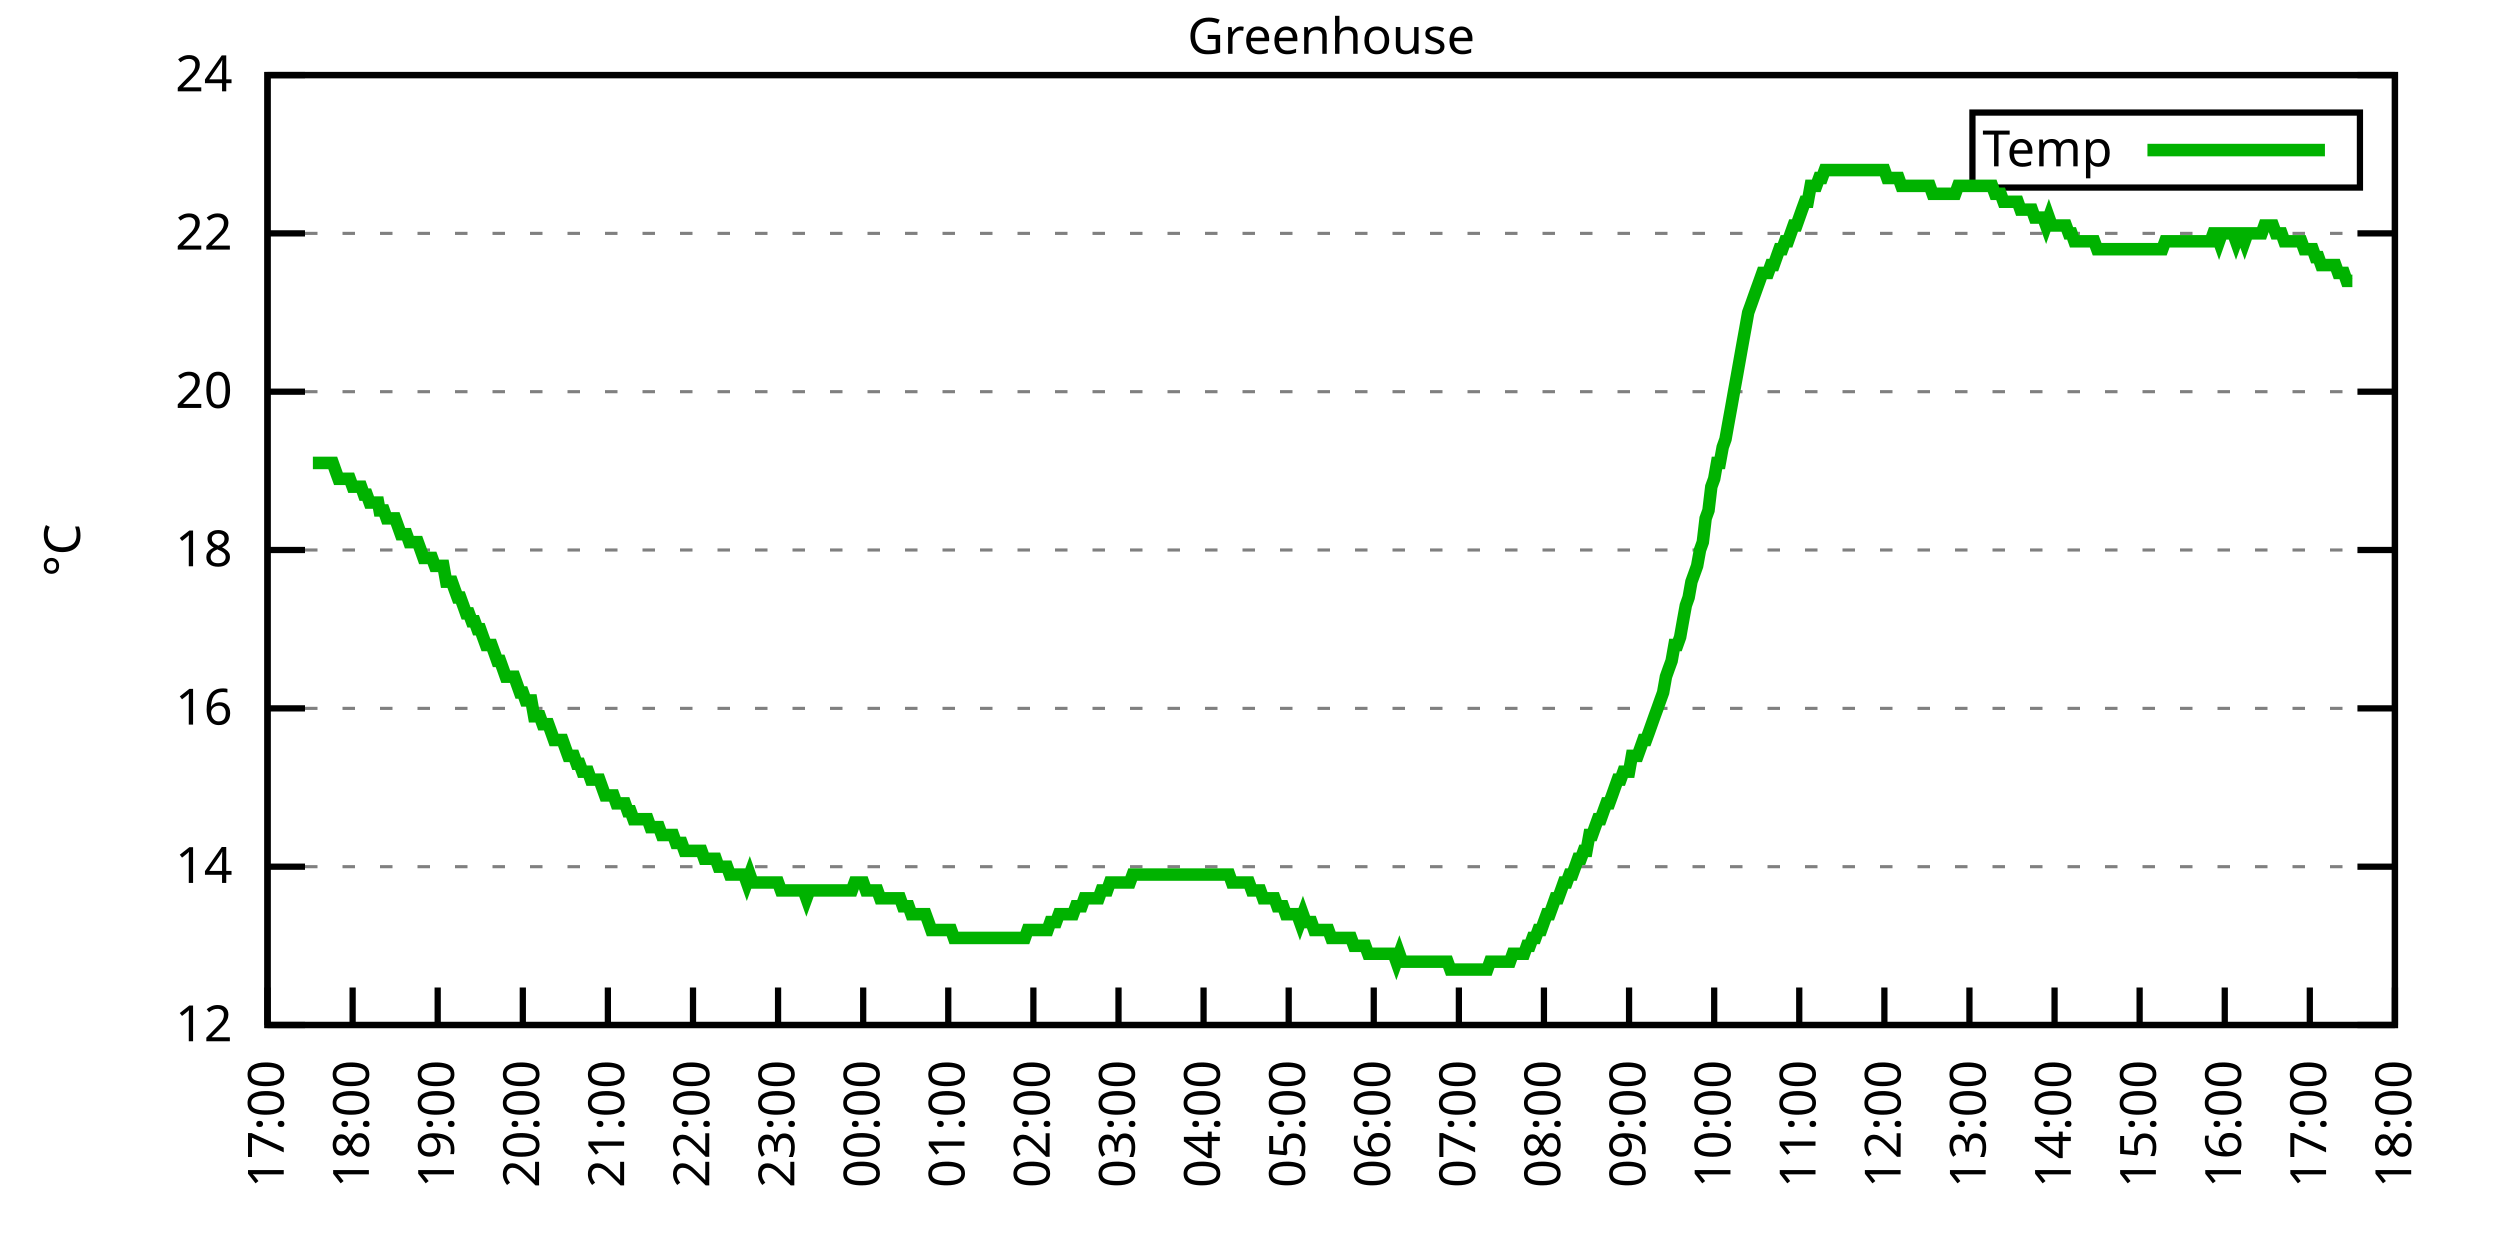
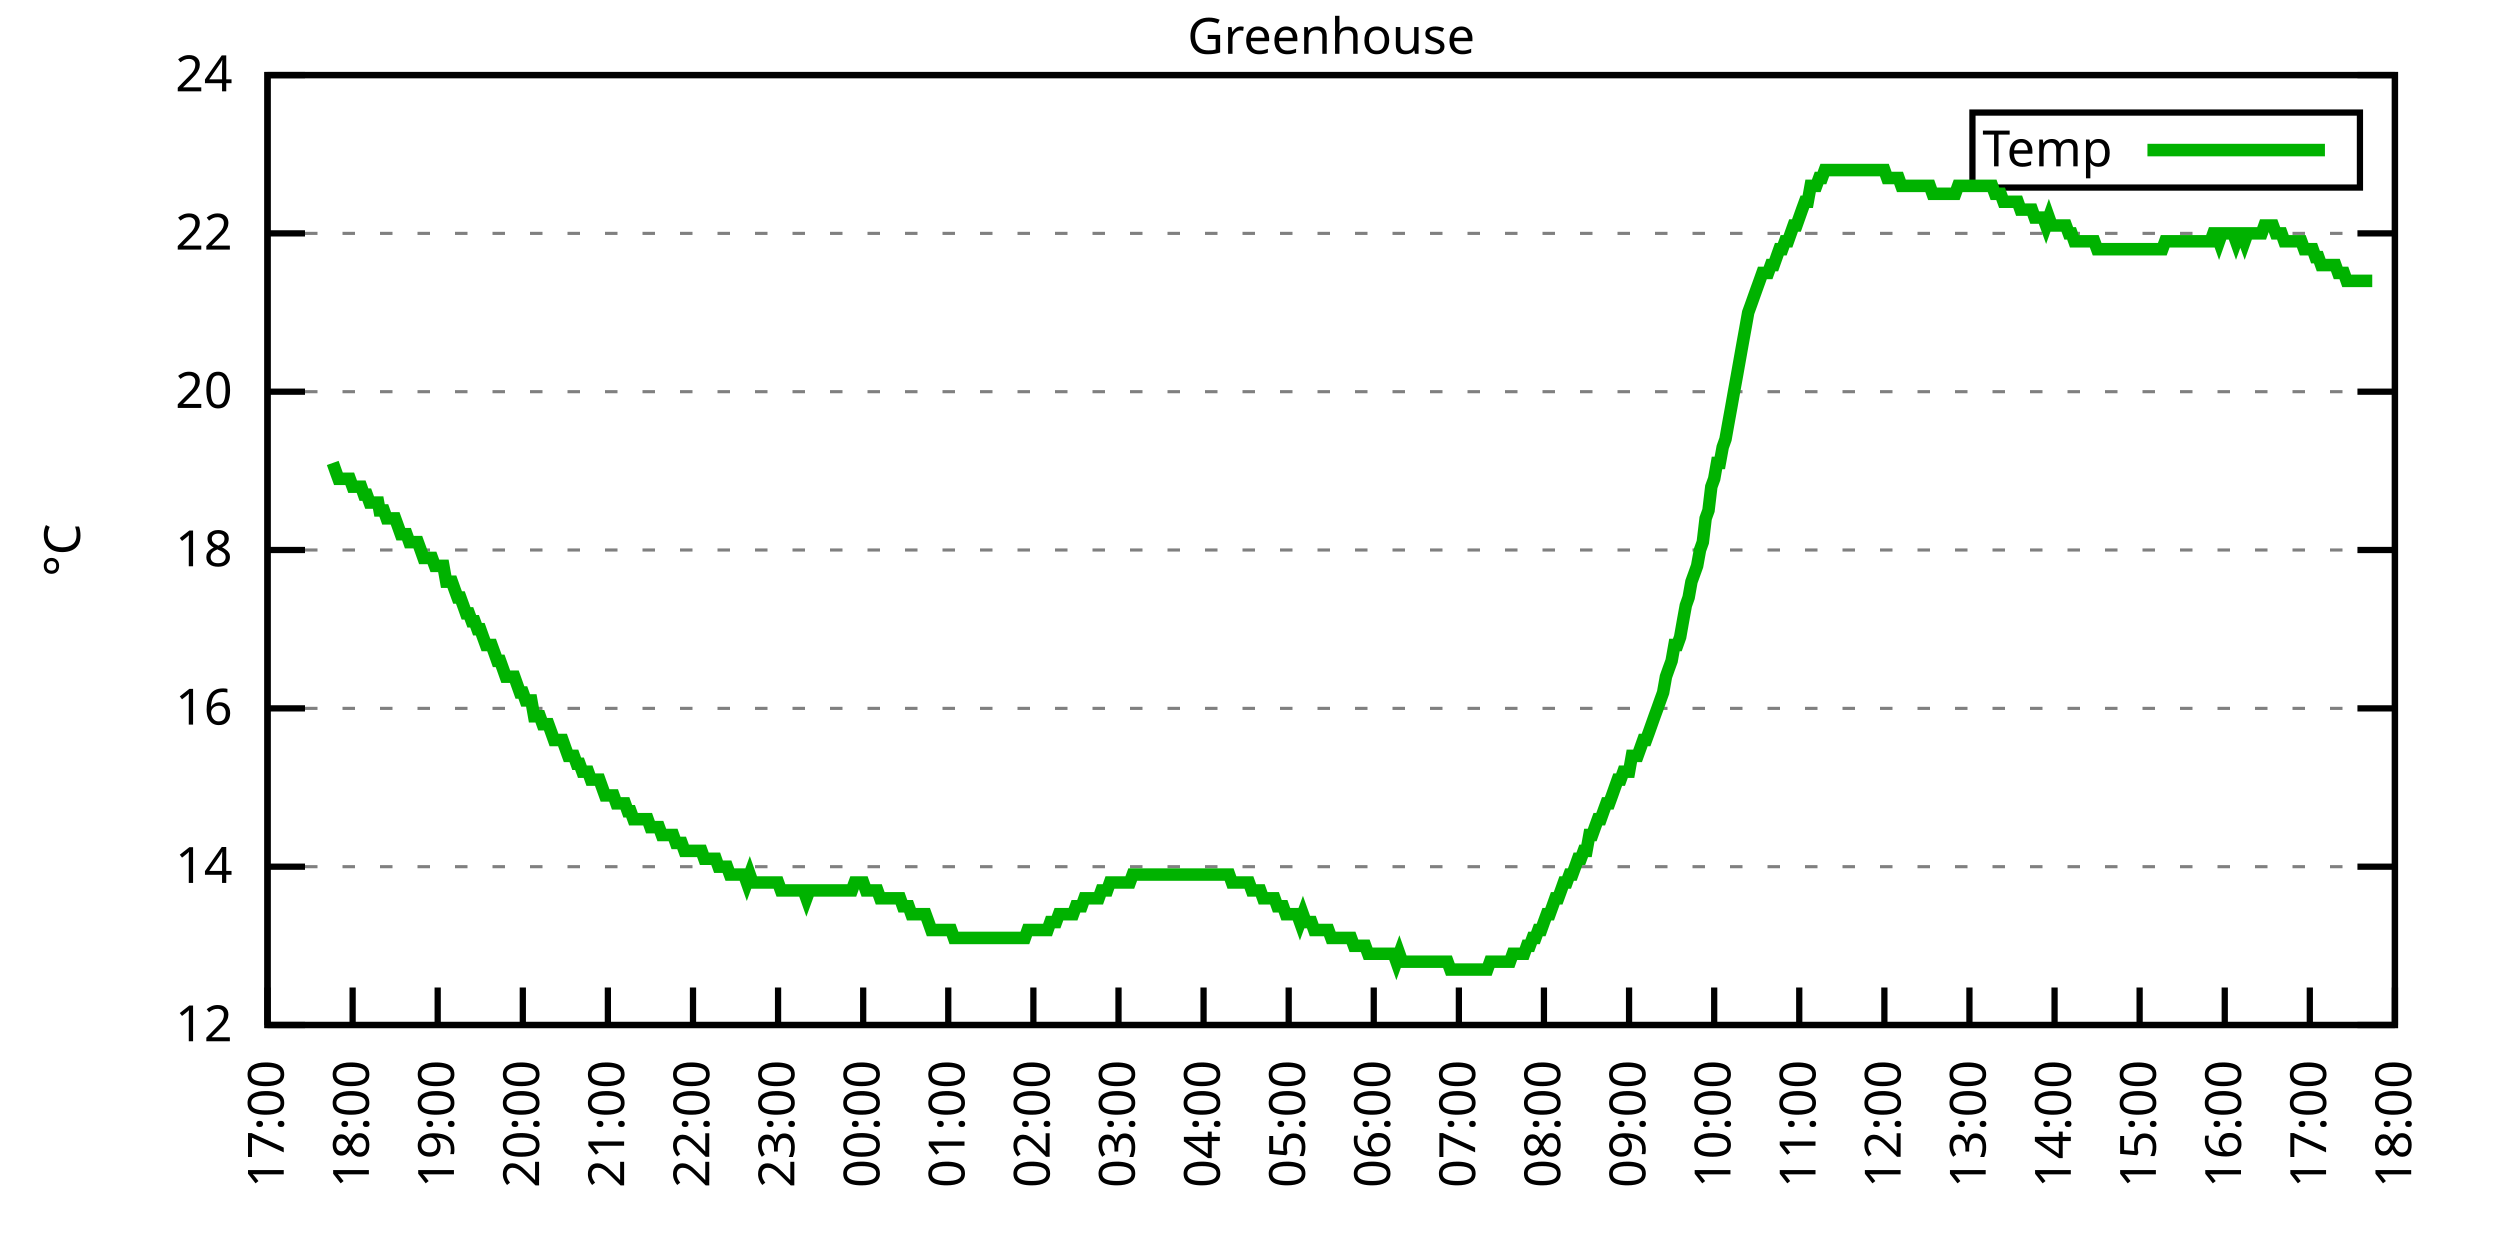
<svg xmlns="http://www.w3.org/2000/svg" xmlns:xlink="http://www.w3.org/1999/xlink" width="400" height="200" viewBox="0 0 400 200">
  <g id="gnuplot_canvas">
    <rect x="0" y="0" width="400" height="200" fill="none" />
    <defs>
      <circle id="gpDot" r="0.5" stroke-width="0.5" stroke="currentColor" />
      <path id="gpPt0" stroke-width="0.333" stroke="currentColor" d="M-1,0 h2 M0,-1 v2" />
      <path id="gpPt1" stroke-width="0.333" stroke="currentColor" d="M-1,-1 L1,1 M1,-1 L-1,1" />
      <path id="gpPt2" stroke-width="0.333" stroke="currentColor" d="M-1,0 L1,0 M0,-1 L0,1 M-1,-1 L1,1 M-1,1 L1,-1" />
      <rect id="gpPt3" stroke-width="0.333" stroke="currentColor" x="-1" y="-1" width="2" height="2" />
      <rect id="gpPt4" stroke-width="0.333" stroke="currentColor" fill="currentColor" x="-1" y="-1" width="2" height="2" />
      <circle id="gpPt5" stroke-width="0.333" stroke="currentColor" cx="0" cy="0" r="1" />
      <use xlink:href="#gpPt5" id="gpPt6" fill="currentColor" stroke="none" />
      <path id="gpPt7" stroke-width="0.333" stroke="currentColor" d="M0,-1.33 L-1.33,0.67 L1.33,0.67 z" />
      <use xlink:href="#gpPt7" id="gpPt8" fill="currentColor" stroke="none" />
      <use xlink:href="#gpPt7" id="gpPt9" stroke="currentColor" transform="rotate(180)" />
      <use xlink:href="#gpPt9" id="gpPt10" fill="currentColor" stroke="none" />
      <use xlink:href="#gpPt3" id="gpPt11" stroke="currentColor" transform="rotate(45)" />
      <use xlink:href="#gpPt11" id="gpPt12" fill="currentColor" stroke="none" />
      <path id="gpPt13" stroke-width="0.333" stroke="currentColor" d="M0,1.330 L1.265,0.411 L0.782,-1.067 L-0.782,-1.076 L-1.265,0.411 z" />
      <use xlink:href="#gpPt13" id="gpPt14" fill="currentColor" stroke="none" />
      <filter id="textbox" filterUnits="objectBoundingBox" x="0" y="0" height="1" width="1">
        <feFlood flood-color="white" flood-opacity="1" result="bgnd" />
        <feComposite in="SourceGraphic" in2="bgnd" operator="atop" />
      </filter>
      <filter id="greybox" filterUnits="objectBoundingBox" x="0" y="0" height="1" width="1">
        <feFlood flood-color="lightgrey" flood-opacity="1" result="grey" />
        <feComposite in="SourceGraphic" in2="grey" operator="atop" />
      </filter>
    </defs>
    <g fill="none" color="white" stroke="currentColor" stroke-width="1.00" stroke-linecap="butt" stroke-linejoin="miter">
</g>
    <g fill="none" color="black" stroke="currentColor" stroke-width="1.00" stroke-linecap="butt" stroke-linejoin="miter">
      <g stroke="none" shape-rendering="crispEdges">
        <polygon fill="rgb(255, 255, 255)" points="42.80,164.00 383.18,164.00 383.18,12.02 42.80,12.02 " />
      </g>
    </g>
    <g fill="none" color="black" stroke="currentColor" stroke-width="1.00" stroke-linecap="butt" stroke-linejoin="miter">
</g>
    <g fill="none" color="black" stroke="black" stroke-width="0.50" stroke-linecap="butt" stroke-linejoin="miter">
</g>
    <g fill="none" color="gray" stroke="currentColor" stroke-width="0.50" stroke-linecap="butt" stroke-linejoin="miter">
      <path stroke="gray" stroke-dasharray="2,4" class="gridline" d="M42.80,164.00 L383.19,164.00  " />
    </g>
    <g fill="none" color="gray" stroke="gray" stroke-width="1.00" stroke-linecap="butt" stroke-linejoin="miter">
</g>
    <g fill="none" color="black" stroke="currentColor" stroke-width="1.00" stroke-linecap="butt" stroke-linejoin="miter">
      <path stroke="black" d="M42.80,164.00 L48.80,164.00 M383.19,164.00 L377.19,164.00  " />
      <g transform="translate(37.20,166.60)" stroke="none" fill="black" font-family="Sans" font-size="8.00" text-anchor="end">
        <text>
          <tspan font-family="Sans"> 12</tspan>
        </text>
      </g>
    </g>
    <g fill="none" color="black" stroke="currentColor" stroke-width="1.00" stroke-linecap="butt" stroke-linejoin="miter">
</g>
    <g fill="none" color="black" stroke="black" stroke-width="0.50" stroke-linecap="butt" stroke-linejoin="miter">
</g>
    <g fill="none" color="gray" stroke="currentColor" stroke-width="0.50" stroke-linecap="butt" stroke-linejoin="miter">
      <path stroke="gray" stroke-dasharray="2,4" class="gridline" d="M42.80,138.67 L383.19,138.67  " />
    </g>
    <g fill="none" color="gray" stroke="gray" stroke-width="1.00" stroke-linecap="butt" stroke-linejoin="miter">
</g>
    <g fill="none" color="black" stroke="currentColor" stroke-width="1.00" stroke-linecap="butt" stroke-linejoin="miter">
      <path stroke="black" d="M42.80,138.67 L48.80,138.67 M383.19,138.67 L377.19,138.67  " />
      <g transform="translate(37.20,141.27)" stroke="none" fill="black" font-family="Sans" font-size="8.00" text-anchor="end">
        <text>
          <tspan font-family="Sans"> 14</tspan>
        </text>
      </g>
    </g>
    <g fill="none" color="black" stroke="currentColor" stroke-width="1.00" stroke-linecap="butt" stroke-linejoin="miter">
</g>
    <g fill="none" color="black" stroke="black" stroke-width="0.50" stroke-linecap="butt" stroke-linejoin="miter">
</g>
    <g fill="none" color="gray" stroke="currentColor" stroke-width="0.50" stroke-linecap="butt" stroke-linejoin="miter">
      <path stroke="gray" stroke-dasharray="2,4" class="gridline" d="M42.80,113.34 L383.19,113.34  " />
    </g>
    <g fill="none" color="gray" stroke="gray" stroke-width="1.00" stroke-linecap="butt" stroke-linejoin="miter">
</g>
    <g fill="none" color="black" stroke="currentColor" stroke-width="1.00" stroke-linecap="butt" stroke-linejoin="miter">
      <path stroke="black" d="M42.80,113.34 L48.80,113.34 M383.19,113.34 L377.19,113.34  " />
      <g transform="translate(37.20,115.94)" stroke="none" fill="black" font-family="Sans" font-size="8.00" text-anchor="end">
        <text>
          <tspan font-family="Sans"> 16</tspan>
        </text>
      </g>
    </g>
    <g fill="none" color="black" stroke="currentColor" stroke-width="1.00" stroke-linecap="butt" stroke-linejoin="miter">
</g>
    <g fill="none" color="black" stroke="black" stroke-width="0.50" stroke-linecap="butt" stroke-linejoin="miter">
</g>
    <g fill="none" color="gray" stroke="currentColor" stroke-width="0.50" stroke-linecap="butt" stroke-linejoin="miter">
      <path stroke="gray" stroke-dasharray="2,4" class="gridline" d="M42.80,88.00 L383.19,88.00  " />
    </g>
    <g fill="none" color="gray" stroke="gray" stroke-width="1.00" stroke-linecap="butt" stroke-linejoin="miter">
</g>
    <g fill="none" color="black" stroke="currentColor" stroke-width="1.00" stroke-linecap="butt" stroke-linejoin="miter">
      <path stroke="black" d="M42.80,88.00 L48.80,88.00 M383.19,88.00 L377.19,88.00  " />
      <g transform="translate(37.20,90.60)" stroke="none" fill="black" font-family="Sans" font-size="8.00" text-anchor="end">
        <text>
          <tspan font-family="Sans"> 18</tspan>
        </text>
      </g>
    </g>
    <g fill="none" color="black" stroke="currentColor" stroke-width="1.00" stroke-linecap="butt" stroke-linejoin="miter">
</g>
    <g fill="none" color="black" stroke="black" stroke-width="0.50" stroke-linecap="butt" stroke-linejoin="miter">
</g>
    <g fill="none" color="gray" stroke="currentColor" stroke-width="0.50" stroke-linecap="butt" stroke-linejoin="miter">
      <path stroke="gray" stroke-dasharray="2,4" class="gridline" d="M42.80,62.67 L383.19,62.67  " />
    </g>
    <g fill="none" color="gray" stroke="gray" stroke-width="1.00" stroke-linecap="butt" stroke-linejoin="miter">
</g>
    <g fill="none" color="black" stroke="currentColor" stroke-width="1.00" stroke-linecap="butt" stroke-linejoin="miter">
      <path stroke="black" d="M42.80,62.67 L48.80,62.67 M383.19,62.67 L377.19,62.67  " />
      <g transform="translate(37.20,65.27)" stroke="none" fill="black" font-family="Sans" font-size="8.00" text-anchor="end">
        <text>
          <tspan font-family="Sans"> 20</tspan>
        </text>
      </g>
    </g>
    <g fill="none" color="black" stroke="currentColor" stroke-width="1.00" stroke-linecap="butt" stroke-linejoin="miter">
</g>
    <g fill="none" color="black" stroke="black" stroke-width="0.50" stroke-linecap="butt" stroke-linejoin="miter">
</g>
    <g fill="none" color="gray" stroke="currentColor" stroke-width="0.50" stroke-linecap="butt" stroke-linejoin="miter">
      <path stroke="gray" stroke-dasharray="2,4" class="gridline" d="M42.80,37.34 L383.19,37.34  " />
    </g>
    <g fill="none" color="gray" stroke="gray" stroke-width="1.00" stroke-linecap="butt" stroke-linejoin="miter">
</g>
    <g fill="none" color="black" stroke="currentColor" stroke-width="1.00" stroke-linecap="butt" stroke-linejoin="miter">
      <path stroke="black" d="M42.80,37.34 L48.80,37.34 M383.19,37.34 L377.19,37.34  " />
      <g transform="translate(37.20,39.94)" stroke="none" fill="black" font-family="Sans" font-size="8.00" text-anchor="end">
        <text>
          <tspan font-family="Sans"> 22</tspan>
        </text>
      </g>
    </g>
    <g fill="none" color="black" stroke="currentColor" stroke-width="1.00" stroke-linecap="butt" stroke-linejoin="miter">
</g>
    <g fill="none" color="black" stroke="black" stroke-width="0.50" stroke-linecap="butt" stroke-linejoin="miter">
</g>
    <g fill="none" color="gray" stroke="currentColor" stroke-width="0.50" stroke-linecap="butt" stroke-linejoin="miter">
      <path stroke="gray" stroke-dasharray="2,4" class="gridline" d="M42.80,12.01 L383.19,12.01  " />
    </g>
    <g fill="none" color="gray" stroke="gray" stroke-width="1.00" stroke-linecap="butt" stroke-linejoin="miter">
</g>
    <g fill="none" color="black" stroke="currentColor" stroke-width="1.00" stroke-linecap="butt" stroke-linejoin="miter">
      <path stroke="black" d="M42.80,12.01 L48.80,12.01 M383.19,12.01 L377.19,12.01  " />
      <g transform="translate(37.20,14.61)" stroke="none" fill="black" font-family="Sans" font-size="8.00" text-anchor="end">
        <text>
          <tspan font-family="Sans"> 24</tspan>
        </text>
      </g>
    </g>
    <g fill="none" color="black" stroke="currentColor" stroke-width="1.00" stroke-linecap="butt" stroke-linejoin="miter">
      <path stroke="black" d="M42.80,164.00 L42.80,158.00  " />
      <g transform="translate(45.40,169.60) rotate(270.00)" stroke="none" fill="black" font-family="Sans" font-size="8.00" text-anchor="end">
        <text>
          <tspan font-family="Sans">17:00</tspan>
        </text>
      </g>
    </g>
    <g fill="none" color="black" stroke="currentColor" stroke-width="1.00" stroke-linecap="butt" stroke-linejoin="miter">
      <path stroke="black" d="M56.42,164.00 L56.42,158.00  " />
      <g transform="translate(59.02,169.60) rotate(270.00)" stroke="none" fill="black" font-family="Sans" font-size="8.00" text-anchor="end">
        <text>
          <tspan font-family="Sans">18:00</tspan>
        </text>
      </g>
    </g>
    <g fill="none" color="black" stroke="currentColor" stroke-width="1.00" stroke-linecap="butt" stroke-linejoin="miter">
      <path stroke="black" d="M70.03,164.00 L70.03,158.00  " />
      <g transform="translate(72.63,169.60) rotate(270.00)" stroke="none" fill="black" font-family="Sans" font-size="8.00" text-anchor="end">
        <text>
          <tspan font-family="Sans">19:00</tspan>
        </text>
      </g>
    </g>
    <g fill="none" color="black" stroke="currentColor" stroke-width="1.00" stroke-linecap="butt" stroke-linejoin="miter">
      <path stroke="black" d="M83.65,164.00 L83.65,158.00  " />
      <g transform="translate(86.25,169.60) rotate(270.00)" stroke="none" fill="black" font-family="Sans" font-size="8.00" text-anchor="end">
        <text>
          <tspan font-family="Sans">20:00</tspan>
        </text>
      </g>
    </g>
    <g fill="none" color="black" stroke="currentColor" stroke-width="1.00" stroke-linecap="butt" stroke-linejoin="miter">
      <path stroke="black" d="M97.26,164.00 L97.26,158.00  " />
      <g transform="translate(99.86,169.60) rotate(270.00)" stroke="none" fill="black" font-family="Sans" font-size="8.00" text-anchor="end">
        <text>
          <tspan font-family="Sans">21:00</tspan>
        </text>
      </g>
    </g>
    <g fill="none" color="black" stroke="currentColor" stroke-width="1.00" stroke-linecap="butt" stroke-linejoin="miter">
      <path stroke="black" d="M110.88,164.00 L110.88,158.00  " />
      <g transform="translate(113.48,169.60) rotate(270.00)" stroke="none" fill="black" font-family="Sans" font-size="8.00" text-anchor="end">
        <text>
          <tspan font-family="Sans">22:00</tspan>
        </text>
      </g>
    </g>
    <g fill="none" color="black" stroke="currentColor" stroke-width="1.00" stroke-linecap="butt" stroke-linejoin="miter">
      <path stroke="black" d="M124.49,164.00 L124.49,158.00  " />
      <g transform="translate(127.09,169.60) rotate(270.00)" stroke="none" fill="black" font-family="Sans" font-size="8.00" text-anchor="end">
        <text>
          <tspan font-family="Sans">23:00</tspan>
        </text>
      </g>
    </g>
    <g fill="none" color="black" stroke="currentColor" stroke-width="1.00" stroke-linecap="butt" stroke-linejoin="miter">
      <path stroke="black" d="M138.11,164.00 L138.11,158.00  " />
      <g transform="translate(140.71,169.60) rotate(270.00)" stroke="none" fill="black" font-family="Sans" font-size="8.00" text-anchor="end">
        <text>
          <tspan font-family="Sans">00:00</tspan>
        </text>
      </g>
    </g>
    <g fill="none" color="black" stroke="currentColor" stroke-width="1.00" stroke-linecap="butt" stroke-linejoin="miter">
      <path stroke="black" d="M151.72,164.00 L151.72,158.00  " />
      <g transform="translate(154.32,169.60) rotate(270.00)" stroke="none" fill="black" font-family="Sans" font-size="8.00" text-anchor="end">
        <text>
          <tspan font-family="Sans">01:00</tspan>
        </text>
      </g>
    </g>
    <g fill="none" color="black" stroke="currentColor" stroke-width="1.00" stroke-linecap="butt" stroke-linejoin="miter">
      <path stroke="black" d="M165.34,164.00 L165.34,158.00  " />
      <g transform="translate(167.94,169.60) rotate(270.00)" stroke="none" fill="black" font-family="Sans" font-size="8.00" text-anchor="end">
        <text>
          <tspan font-family="Sans">02:00</tspan>
        </text>
      </g>
    </g>
    <g fill="none" color="black" stroke="currentColor" stroke-width="1.00" stroke-linecap="butt" stroke-linejoin="miter">
      <path stroke="black" d="M178.96,164.00 L178.96,158.00  " />
      <g transform="translate(181.56,169.60) rotate(270.00)" stroke="none" fill="black" font-family="Sans" font-size="8.00" text-anchor="end">
        <text>
          <tspan font-family="Sans">03:00</tspan>
        </text>
      </g>
    </g>
    <g fill="none" color="black" stroke="currentColor" stroke-width="1.00" stroke-linecap="butt" stroke-linejoin="miter">
      <path stroke="black" d="M192.57,164.00 L192.57,158.00  " />
      <g transform="translate(195.17,169.60) rotate(270.00)" stroke="none" fill="black" font-family="Sans" font-size="8.00" text-anchor="end">
        <text>
          <tspan font-family="Sans">04:00</tspan>
        </text>
      </g>
    </g>
    <g fill="none" color="black" stroke="currentColor" stroke-width="1.00" stroke-linecap="butt" stroke-linejoin="miter">
      <path stroke="black" d="M206.19,164.00 L206.19,158.00  " />
      <g transform="translate(208.79,169.60) rotate(270.00)" stroke="none" fill="black" font-family="Sans" font-size="8.00" text-anchor="end">
        <text>
          <tspan font-family="Sans">05:00</tspan>
        </text>
      </g>
    </g>
    <g fill="none" color="black" stroke="currentColor" stroke-width="1.00" stroke-linecap="butt" stroke-linejoin="miter">
      <path stroke="black" d="M219.80,164.00 L219.80,158.00  " />
      <g transform="translate(222.40,169.60) rotate(270.00)" stroke="none" fill="black" font-family="Sans" font-size="8.00" text-anchor="end">
        <text>
          <tspan font-family="Sans">06:00</tspan>
        </text>
      </g>
    </g>
    <g fill="none" color="black" stroke="currentColor" stroke-width="1.00" stroke-linecap="butt" stroke-linejoin="miter">
      <path stroke="black" d="M233.42,164.00 L233.42,158.00  " />
      <g transform="translate(236.02,169.60) rotate(270.00)" stroke="none" fill="black" font-family="Sans" font-size="8.00" text-anchor="end">
        <text>
          <tspan font-family="Sans">07:00</tspan>
        </text>
      </g>
    </g>
    <g fill="none" color="black" stroke="currentColor" stroke-width="1.00" stroke-linecap="butt" stroke-linejoin="miter">
      <path stroke="black" d="M247.03,164.00 L247.03,158.00  " />
      <g transform="translate(249.63,169.60) rotate(270.00)" stroke="none" fill="black" font-family="Sans" font-size="8.00" text-anchor="end">
        <text>
          <tspan font-family="Sans">08:00</tspan>
        </text>
      </g>
    </g>
    <g fill="none" color="black" stroke="currentColor" stroke-width="1.00" stroke-linecap="butt" stroke-linejoin="miter">
      <path stroke="black" d="M260.65,164.00 L260.65,158.00  " />
      <g transform="translate(263.25,169.60) rotate(270.00)" stroke="none" fill="black" font-family="Sans" font-size="8.00" text-anchor="end">
        <text>
          <tspan font-family="Sans">09:00</tspan>
        </text>
      </g>
    </g>
    <g fill="none" color="black" stroke="currentColor" stroke-width="1.00" stroke-linecap="butt" stroke-linejoin="miter">
      <path stroke="black" d="M274.27,164.00 L274.27,158.00  " />
      <g transform="translate(276.87,169.60) rotate(270.00)" stroke="none" fill="black" font-family="Sans" font-size="8.00" text-anchor="end">
        <text>
          <tspan font-family="Sans">10:00</tspan>
        </text>
      </g>
    </g>
    <g fill="none" color="black" stroke="currentColor" stroke-width="1.00" stroke-linecap="butt" stroke-linejoin="miter">
      <path stroke="black" d="M287.88,164.00 L287.88,158.00  " />
      <g transform="translate(290.48,169.60) rotate(270.00)" stroke="none" fill="black" font-family="Sans" font-size="8.00" text-anchor="end">
        <text>
          <tspan font-family="Sans">11:00</tspan>
        </text>
      </g>
    </g>
    <g fill="none" color="black" stroke="currentColor" stroke-width="1.00" stroke-linecap="butt" stroke-linejoin="miter">
      <path stroke="black" d="M301.50,164.00 L301.50,158.00  " />
      <g transform="translate(304.10,169.60) rotate(270.00)" stroke="none" fill="black" font-family="Sans" font-size="8.00" text-anchor="end">
        <text>
          <tspan font-family="Sans">12:00</tspan>
        </text>
      </g>
    </g>
    <g fill="none" color="black" stroke="currentColor" stroke-width="1.00" stroke-linecap="butt" stroke-linejoin="miter">
      <path stroke="black" d="M315.11,164.00 L315.11,158.00  " />
      <g transform="translate(317.71,169.60) rotate(270.00)" stroke="none" fill="black" font-family="Sans" font-size="8.00" text-anchor="end">
        <text>
          <tspan font-family="Sans">13:00</tspan>
        </text>
      </g>
    </g>
    <g fill="none" color="black" stroke="currentColor" stroke-width="1.00" stroke-linecap="butt" stroke-linejoin="miter">
      <path stroke="black" d="M328.73,164.00 L328.73,158.00  " />
      <g transform="translate(331.33,169.60) rotate(270.00)" stroke="none" fill="black" font-family="Sans" font-size="8.00" text-anchor="end">
        <text>
          <tspan font-family="Sans">14:00</tspan>
        </text>
      </g>
    </g>
    <g fill="none" color="black" stroke="currentColor" stroke-width="1.00" stroke-linecap="butt" stroke-linejoin="miter">
      <path stroke="black" d="M342.34,164.00 L342.34,158.00  " />
      <g transform="translate(344.94,169.60) rotate(270.00)" stroke="none" fill="black" font-family="Sans" font-size="8.00" text-anchor="end">
        <text>
          <tspan font-family="Sans">15:00</tspan>
        </text>
      </g>
    </g>
    <g fill="none" color="black" stroke="currentColor" stroke-width="1.00" stroke-linecap="butt" stroke-linejoin="miter">
      <path stroke="black" d="M355.96,164.00 L355.96,158.00  " />
      <g transform="translate(358.56,169.60) rotate(270.00)" stroke="none" fill="black" font-family="Sans" font-size="8.00" text-anchor="end">
        <text>
          <tspan font-family="Sans">16:00</tspan>
        </text>
      </g>
    </g>
    <g fill="none" color="black" stroke="currentColor" stroke-width="1.00" stroke-linecap="butt" stroke-linejoin="miter">
      <path stroke="black" d="M369.57,164.00 L369.57,158.00  " />
      <g transform="translate(372.17,169.60) rotate(270.00)" stroke="none" fill="black" font-family="Sans" font-size="8.00" text-anchor="end">
        <text>
          <tspan font-family="Sans">17:00</tspan>
        </text>
      </g>
    </g>
    <g fill="none" color="black" stroke="currentColor" stroke-width="1.00" stroke-linecap="butt" stroke-linejoin="miter">
      <path stroke="black" d="M383.19,164.00 L383.19,158.00  " />
      <g transform="translate(385.79,169.60) rotate(270.00)" stroke="none" fill="black" font-family="Sans" font-size="8.00" text-anchor="end">
        <text>
          <tspan font-family="Sans">18:00</tspan>
        </text>
      </g>
    </g>
    <g fill="none" color="black" stroke="currentColor" stroke-width="1.00" stroke-linecap="butt" stroke-linejoin="miter">
</g>
    <g fill="none" color="black" stroke="currentColor" stroke-width="1.00" stroke-linecap="butt" stroke-linejoin="miter">
      <path stroke="black" d="M42.80,12.01 L42.80,164.00 L383.19,164.00 L383.19,12.01 L42.80,12.01 Z  " />
    </g>
    <g fill="none" color="black" stroke="currentColor" stroke-width="1.00" stroke-linecap="butt" stroke-linejoin="miter">
</g>
    <g fill="none" color="black" stroke="currentColor" stroke-width="1.00" stroke-linecap="butt" stroke-linejoin="miter">
      <path stroke="black" d="M315.59,30.01 L315.59,18.01 L377.59,18.01 L377.59,30.01 L315.59,30.01 Z  " />
    </g>
    <g id="Greenhouse_plot_1">
      <g fill="none" color="white" stroke="black" stroke-width="2.00" stroke-linecap="butt" stroke-linejoin="miter">
</g>
      <g fill="none" color="black" stroke="currentColor" stroke-width="2.00" stroke-linecap="butt" stroke-linejoin="miter">
        <g transform="translate(337.99,26.61)" stroke="none" fill="black" font-family="Sans" font-size="8.00" text-anchor="end">
          <text>
            <tspan font-family="Sans">Temp</tspan>
          </text>
        </g>
      </g>
      <g fill="none" color="black" stroke="currentColor" stroke-width="2.00" stroke-linecap="butt" stroke-linejoin="miter">
-         <path stroke="rgb(  0, 178,   0)" d="M343.59,24.01 L371.99,24.01 M50.06,74.07 L50.52,74.07 L50.97,74.07 L51.42,74.07 L51.88,74.07 L52.33,74.07   L52.78,74.07 L53.24,74.07 L53.69,75.34 L54.15,76.61 L54.60,76.61 L55.05,76.61 L55.51,76.61 L55.96,76.61   L56.42,77.87 L56.87,77.87 L57.32,77.87 L57.78,77.87 L58.23,79.14 L58.68,79.14 L59.14,80.41 L59.59,80.41   L60.05,80.41 L60.50,80.41 L60.73,81.67 L61.41,81.67 L61.86,82.94 L62.32,82.94 L62.77,82.94 L63.22,82.94   L63.68,84.21 L64.13,85.47 L64.58,85.47 L65.04,85.47 L65.49,86.74 L65.95,86.74 L66.40,86.74 L66.85,86.74   L67.31,88.00 L67.76,89.27 L68.22,89.27 L68.67,89.27 L69.12,89.27 L69.58,90.54 L70.03,90.54 L70.49,90.54   L70.94,90.54 L71.39,93.07 L71.85,93.07 L72.30,93.07 L72.75,94.34 L73.21,95.60 L73.66,95.60 L74.12,96.87   L74.57,98.14 L75.02,98.14 L75.48,99.40 L75.93,99.40 L76.39,100.67 L76.84,100.67 L77.29,101.94 L77.75,103.20   L78.20,103.20 L78.65,103.20 L79.11,104.47 L79.56,105.74 L80.02,105.74 L80.47,107.00 L80.92,108.27 L81.38,108.27   L81.83,108.27 L82.29,108.27 L82.74,109.54 L83.19,110.80 L83.65,110.80 L84.10,112.07 L84.55,112.07 L85.01,112.07   L85.46,114.60 L85.92,114.60 L86.37,114.60 L86.82,115.87 L87.28,115.87 L87.73,115.87 L88.19,117.14 L88.64,118.40   L89.09,118.40 L89.55,118.40 L90.00,118.40 L90.45,119.67 L90.91,120.94 L91.36,120.94 L91.82,120.94 L92.27,122.20   L92.72,122.20 L93.18,123.47 L93.63,123.47 L94.09,123.47 L94.54,124.74 L94.99,124.74 L95.45,124.74 L95.90,124.74   L96.35,126.00 L96.81,127.27 L97.26,127.27 L97.72,127.27 L98.17,127.27 L98.62,128.54 L99.08,128.54 L99.53,128.54   L99.99,128.54 L100.44,129.80 L100.89,129.80 L101.35,131.07 L101.80,131.07 L102.25,131.07 L102.71,131.07 L103.16,131.07   L103.62,131.07 L104.07,132.34 L104.52,132.34 L104.98,132.34 L105.43,132.34 L105.89,133.60 L106.34,133.60 L106.79,133.60   L107.25,133.60 L107.70,133.60 L108.15,134.87 L108.61,134.87 L109.06,134.87 L109.52,136.14 L109.97,136.14 L110.42,136.14   L110.88,136.14 L111.33,136.14 L111.79,136.14 L112.24,136.14 L112.69,137.40 L113.15,137.40 L113.60,137.40 L114.05,137.40   L114.51,137.40 L114.96,138.67 L115.42,138.67 L115.87,138.67 L116.32,138.67 L116.78,139.93 L117.23,139.93 L117.69,139.93   L118.14,139.93 L118.59,139.93 L119.05,139.93 L119.50,141.20 L119.96,139.93 L120.41,141.20 L120.86,141.20 L121.32,141.20   L121.77,141.20 L122.22,141.20 L122.68,141.20 L123.13,141.20 L123.59,141.20 L124.04,141.20 L124.49,141.20 L124.95,142.47   L125.40,142.47 L125.86,142.47 L126.31,142.47 L126.76,142.47 L127.22,142.47 L127.67,142.47 L128.12,142.47 L128.58,142.47   L129.03,143.73 L129.49,142.47 L129.94,142.47 L130.39,142.47 L130.85,142.47 L131.30,142.47 L131.76,142.47 L132.21,142.47   L132.66,142.47 L133.12,142.47 L133.57,142.47 L134.02,142.47 L134.48,142.47 L134.93,142.47 L135.39,142.47 L135.84,142.47   L136.29,142.47 L136.75,141.20 L137.20,141.20 L137.66,141.20 L138.11,141.20 L138.56,142.47 L139.02,142.47 L139.47,142.47   L139.92,142.47 L140.38,142.47 L140.83,143.73 L141.29,143.73 L141.74,143.73 L142.19,143.73 L142.65,143.73 L143.10,143.73   L143.56,143.73 L144.01,143.73 L144.46,145.00 L144.92,145.00 L145.37,145.00 L145.82,146.27 L146.28,146.27 L146.73,146.27   L147.19,146.27 L147.64,146.27 L148.09,146.27 L148.55,147.53 L149.00,148.80 L149.46,148.80 L149.91,148.80 L150.36,148.80   L150.82,148.80 L151.27,148.80 L151.72,148.80 L152.18,148.80 L152.63,150.07 L153.09,150.07 L153.54,150.07 L153.99,150.07   L154.45,150.07 L154.90,150.07 L155.36,150.07 L155.81,150.07 L156.26,150.07 L156.72,150.07 L157.17,150.07 L157.62,150.07   L158.08,150.07 L158.53,150.07 L158.99,150.07 L159.44,150.07 L159.89,150.07 L160.35,150.07 L160.80,150.07 L161.26,150.07   L161.71,150.07 L162.16,150.07 L162.62,150.07 L163.07,150.07 L163.52,150.07 L163.98,150.07 L164.43,148.80 L164.89,148.80   L165.34,148.80 L165.79,148.80 L166.25,148.80 L166.70,148.80 L167.16,148.80 L167.61,148.80 L168.06,147.53 L168.52,147.53   L168.97,147.53 L169.43,146.27 L169.88,146.27 L170.33,146.27 L170.79,146.27 L171.24,146.27 L171.69,146.27 L172.15,145.00   L172.60,145.00 L173.06,145.00 L173.51,143.73 L173.96,143.73 L174.42,143.73 L174.87,143.73 L175.33,143.73 L175.78,143.73   L176.23,142.47 L176.69,142.47 L177.14,142.47 L177.59,141.20 L178.05,141.20 L178.50,141.20 L178.96,141.20 L179.41,141.20   L179.86,141.20 L180.32,141.20 L180.77,141.20 L181.23,139.93 L181.68,139.93 L182.13,139.93 L182.59,139.93 L183.04,139.93   L183.49,139.93 L183.95,139.93 L184.40,139.93 L184.86,139.93 L185.31,139.93 L185.76,139.93 L186.22,139.93 L186.67,139.93   L187.13,139.93 L187.58,139.93 L188.03,139.93 L188.49,139.93 L188.94,139.93 L189.39,139.93 L189.85,139.93 L190.30,139.93   L190.76,139.93 L191.21,139.93 L191.66,139.93 L192.12,139.93 L192.57,139.93 L193.03,139.93 L193.48,139.93 L193.93,139.93   L194.39,139.93 L194.84,139.93 L195.29,139.93 L195.75,139.93 L196.20,139.93 L196.66,139.93 L197.11,141.20 L197.56,141.20   L198.02,141.20 L198.47,141.20 L198.93,141.20 L199.38,141.20 L199.83,141.20 L200.29,142.47 L200.74,142.47 L201.19,142.47   L201.65,142.47 L202.10,143.73 L202.56,143.73 L203.01,143.73 L203.46,143.73 L203.92,143.73 L204.37,145.00 L204.83,145.00   L205.28,145.00 L205.73,146.27 L206.19,146.27 L206.64,146.27 L207.09,146.27 L207.55,146.27 L208.00,147.53 L208.46,146.27   L208.91,147.53 L209.36,147.53 L209.82,147.53 L210.27,148.80 L210.73,148.80 L211.18,148.80 L211.63,148.80 L212.09,148.80   L212.54,148.80 L213.00,150.07 L213.45,150.07 L213.90,150.07 L214.36,150.07 L214.81,150.07 L215.26,150.07 L215.72,150.07   L216.17,150.07 L216.63,151.33 L217.08,151.33 L217.53,151.33 L217.99,151.33 L218.44,151.33 L218.90,152.60 L219.35,152.60   L219.80,152.60 L220.26,152.60 L220.71,152.60 L221.16,152.60 L221.62,152.60 L222.07,152.60 L222.53,152.60 L222.98,152.60   L223.43,153.87 L223.89,152.60 L224.34,153.87 L224.80,153.87 L225.25,153.87 L225.70,153.87 L226.16,153.87 L226.61,153.87   L227.06,153.87 L227.52,153.87 L227.97,153.87 L228.43,153.87 L228.88,153.87 L229.33,153.87 L229.79,153.87 L230.24,153.87   L230.70,153.87 L231.15,153.87 L231.60,153.87 L232.06,155.13 L232.51,155.13 L232.96,155.13 L233.42,155.13 L233.87,155.13   L234.33,155.13 L234.78,155.13 L235.23,155.13 L235.69,155.13 L236.14,155.13 L236.60,155.13 L237.05,155.13 L237.50,155.13   L237.96,155.13 L238.41,153.87 L238.86,153.87 L239.32,153.87 L239.77,153.87 L240.23,153.87 L240.68,153.87 L241.13,153.87   L241.59,153.87 L242.04,152.60 L242.50,152.60 L242.95,152.60 L243.40,152.60 L243.86,152.60 L244.31,151.33 L244.76,151.33   L245.22,150.07 L245.67,150.07 L246.13,148.80 L246.58,148.80 L247.03,147.53 L247.49,146.27 L247.94,146.27 L248.40,145.00   L248.85,143.73 L249.30,143.73 L249.76,142.47 L250.21,141.20 L250.66,141.20 L251.12,139.93 L251.57,139.93 L252.03,138.67   L252.48,137.40 L252.93,137.40 L253.39,136.14 L253.84,136.14 L254.30,133.60 L254.75,133.60 L255.20,132.34 L255.66,131.07   L256.11,131.07 L256.56,129.80 L257.02,128.54 L257.47,128.54 L257.93,127.27 L258.38,126.00 L258.83,124.74 L259.29,124.74   L259.74,123.47 L260.20,123.47 L260.65,123.47 L261.10,120.94 L261.56,120.94 L262.01,120.94 L262.47,119.67 L262.92,118.40   L263.37,118.40 L263.83,117.14 L264.28,115.87 L264.73,114.60 L265.19,113.34 L265.64,112.07 L266.10,110.80 L266.55,108.27   L267.00,107.00 L267.46,105.74 L267.91,103.20 L268.37,103.20 L268.82,101.94 L269.27,99.40 L269.73,96.87 L270.18,95.60   L270.63,93.07 L271.09,91.80 L271.54,90.54 L272.00,88.00 L272.45,86.74 L272.90,82.94 L273.36,81.67 L273.81,77.87   L274.27,76.61 L274.72,74.07 L275.17,74.07 L275.63,71.54 L276.08,70.27 L276.53,67.74 L276.99,65.21 L277.44,62.67   L277.90,60.14 L278.35,57.61 L278.80,55.07 L279.26,52.54 L279.71,50.01 L280.17,48.74 L280.62,47.47 L281.07,46.21   L281.53,44.94 L281.98,43.67 L282.43,43.67 L282.89,43.67 L283.34,42.41 L283.80,42.41 L284.25,41.14 L284.70,39.87   L285.16,39.87 L285.61,38.61 L286.07,38.61 L286.52,37.34 L286.97,36.08 L287.43,36.08 L287.88,34.81 L288.33,33.54   L288.79,32.28 L289.24,32.28 L289.70,29.74 L290.15,29.74 L290.60,29.74 L291.06,28.48 L291.51,28.48 L291.97,27.21   L292.42,27.21 L292.87,27.21 L293.33,27.21 L293.78,27.21 L294.23,27.21 L294.69,27.21 L295.14,27.21 L295.60,27.21   L296.05,27.21 L296.50,27.21 L296.96,27.21 L297.41,27.21 L297.87,27.21 L298.32,27.21 L298.77,27.21 L299.23,27.21   L299.68,27.21 L300.13,27.21 L300.59,27.21 L301.04,27.21 L301.50,27.21 L301.95,28.48 L302.40,28.48 L302.86,28.48   L303.31,28.48 L303.77,28.48 L304.22,29.74 L304.67,29.74 L305.13,29.74 L305.58,29.74 L306.03,29.74 L306.49,29.74   L306.94,29.74 L307.40,29.74 L307.85,29.74 L308.30,29.74 L308.76,29.74 L309.21,31.01 L309.67,31.01 L310.12,31.01   L310.57,31.01 L311.03,31.01 L311.48,31.01 L311.94,31.01 L312.39,31.01 L312.84,31.01 L313.30,29.74 L313.75,29.74   L314.20,29.74 L314.66,29.74 L315.11,29.74 L315.57,29.74 L316.02,29.74 L316.47,29.74 L316.93,29.74 L317.38,29.74   L317.84,29.74 L318.29,29.74 L318.74,29.74 L319.20,31.01 L319.65,31.01 L320.10,31.01 L320.56,32.28 L321.01,32.28   L321.47,32.28 L321.92,32.28 L322.37,32.28 L322.83,32.28 L323.28,33.54 L323.74,33.54 L324.19,33.54 L324.64,33.54   L325.10,33.54 L325.55,34.81 L326.00,34.81 L326.46,34.81 L326.91,34.81 L327.37,36.08 L327.82,34.81 L328.27,36.08   L328.73,36.08 L329.18,36.08 L329.64,36.08 L330.09,36.08 L330.54,36.08 L331.00,37.34 L331.45,37.34 L331.90,38.61   L332.36,38.61 L332.81,38.61 L333.27,38.61 L333.72,38.61 L334.17,38.61 L334.63,38.61 L335.08,38.61 L335.54,39.87   L335.99,39.87 L336.44,39.87 L336.90,39.87 L337.35,39.87 L337.80,39.87 L338.26,39.87 L338.71,39.87 L339.17,39.87   L339.62,39.87 L340.07,39.87 L340.53,39.87 L340.98,39.87 L341.44,39.87 L341.89,39.87 L342.34,39.87 L342.80,39.87   L343.25,39.87 L343.70,39.87 L344.16,39.87 L344.61,39.87 L345.07,39.87 L345.52,39.87 L345.97,39.87 L346.43,38.61   L346.88,38.61 L347.34,38.61 L347.79,38.61 L348.24,38.61 L348.70,38.61 L349.15,38.61 L349.60,38.61 L350.06,38.61   L350.51,38.61 L350.97,38.61 L351.42,38.61 L351.87,38.61 L352.33,38.61 L352.78,38.61 L353.24,38.61 L353.69,38.61   L354.14,37.34 L354.60,37.34 L355.05,38.61 L355.50,37.34 L355.96,37.34 L356.41,37.34 L356.87,37.34 L357.32,37.34   L357.77,38.61 L358.23,37.34 L358.68,37.34 L359.14,38.61 L359.59,37.34 L360.04,37.34 L360.50,37.34 L360.95,37.34   L361.41,37.34 L361.86,37.34 L362.31,36.08 L362.77,36.08 L363.22,36.08 L363.67,36.08 L364.13,37.34 L364.58,37.34   L365.04,37.34 L365.49,38.61 L365.94,38.61 L366.40,38.61 L366.85,38.61 L367.31,38.61 L367.76,38.61 L368.21,38.61   L368.67,39.87 L369.12,39.87 L369.57,39.87 L370.03,39.87 L370.48,41.14 L370.94,41.14 L371.39,42.41 L371.84,42.41   L372.30,42.41 L372.75,42.41 L373.21,42.41 L373.66,42.41 L374.11,43.67 L374.57,43.67 L375.02,43.67 L375.47,44.94   L375.93,44.94 L376.38,44.94  " />
+         <path stroke="rgb(  0, 178,   0)" d="M343.59,24.01 L371.99,24.01 M53.24,74.07 L53.69,75.34 L54.15,76.61 L54.60,76.61 L55.05,76.61 L55.51,76.61   L55.96,76.61 L56.42,77.87 L56.87,77.87 L57.32,77.87 L57.78,77.87 L58.23,79.14 L58.68,79.14 L59.14,80.41   L59.59,80.41 L60.05,80.41 L60.50,80.41 L60.73,81.67 L61.41,81.67 L61.86,82.94 L62.32,82.94 L62.77,82.94   L63.22,82.94 L63.68,84.21 L64.13,85.47 L64.58,85.47 L65.04,85.47 L65.49,86.74 L65.95,86.74 L66.40,86.74   L66.85,86.74 L67.31,88.00 L67.76,89.27 L68.22,89.27 L68.67,89.27 L69.12,89.27 L69.58,90.54 L70.03,90.54   L70.49,90.54 L70.94,90.54 L71.39,93.07 L71.85,93.07 L72.30,93.07 L72.75,94.34 L73.21,95.60 L73.66,95.60   L74.12,96.87 L74.57,98.14 L75.02,98.14 L75.48,99.40 L75.93,99.40 L76.39,100.67 L76.84,100.67 L77.29,101.94   L77.75,103.20 L78.20,103.20 L78.65,103.20 L79.11,104.47 L79.56,105.74 L80.02,105.74 L80.47,107.00 L80.92,108.27   L81.38,108.27 L81.83,108.27 L82.29,108.27 L82.74,109.54 L83.19,110.80 L83.65,110.80 L84.10,112.07 L84.55,112.07   L85.01,112.07 L85.46,114.60 L85.92,114.60 L86.37,114.60 L86.82,115.87 L87.28,115.87 L87.73,115.87 L88.19,117.14   L88.64,118.40 L89.09,118.40 L89.55,118.40 L90.00,118.40 L90.45,119.67 L90.91,120.94 L91.36,120.94 L91.82,120.94   L92.27,122.20 L92.72,122.20 L93.18,123.47 L93.63,123.47 L94.09,123.47 L94.54,124.74 L94.99,124.74 L95.45,124.74   L95.90,124.74 L96.35,126.00 L96.81,127.27 L97.26,127.27 L97.72,127.27 L98.17,127.27 L98.62,128.54 L99.08,128.54   L99.53,128.54 L99.99,128.54 L100.44,129.80 L100.89,129.80 L101.35,131.07 L101.80,131.07 L102.25,131.07 L102.71,131.07   L103.16,131.07 L103.62,131.07 L104.07,132.34 L104.52,132.34 L104.98,132.34 L105.43,132.34 L105.89,133.60 L106.34,133.60   L106.79,133.60 L107.25,133.60 L107.70,133.60 L108.15,134.87 L108.61,134.87 L109.06,134.87 L109.52,136.14 L109.97,136.14   L110.42,136.14 L110.88,136.14 L111.33,136.14 L111.79,136.14 L112.24,136.14 L112.69,137.40 L113.15,137.40 L113.60,137.40   L114.05,137.40 L114.51,137.40 L114.96,138.67 L115.42,138.67 L115.87,138.67 L116.32,138.67 L116.78,139.93 L117.23,139.93   L117.69,139.93 L118.14,139.93 L118.59,139.93 L119.05,139.93 L119.50,141.20 L119.96,139.93 L120.41,141.20 L120.86,141.20   L121.32,141.20 L121.77,141.20 L122.22,141.20 L122.68,141.20 L123.13,141.20 L123.59,141.20 L124.04,141.20 L124.49,141.20   L124.95,142.47 L125.40,142.47 L125.86,142.47 L126.31,142.47 L126.76,142.47 L127.22,142.47 L127.67,142.47 L128.12,142.47   L128.58,142.47 L129.03,143.73 L129.49,142.47 L129.94,142.47 L130.39,142.47 L130.85,142.47 L131.30,142.47 L131.76,142.47   L132.21,142.47 L132.66,142.47 L133.12,142.47 L133.57,142.47 L134.02,142.47 L134.48,142.47 L134.93,142.47 L135.39,142.47   L135.84,142.47 L136.29,142.47 L136.75,141.20 L137.20,141.20 L137.66,141.20 L138.11,141.20 L138.56,142.47 L139.02,142.47   L139.47,142.47 L139.92,142.47 L140.38,142.47 L140.83,143.73 L141.29,143.73 L141.74,143.73 L142.19,143.73 L142.65,143.73   L143.10,143.73 L143.56,143.73 L144.01,143.73 L144.46,145.00 L144.92,145.00 L145.37,145.00 L145.82,146.27 L146.28,146.27   L146.73,146.27 L147.19,146.27 L147.64,146.27 L148.09,146.27 L148.55,147.53 L149.00,148.80 L149.46,148.80 L149.91,148.80   L150.36,148.80 L150.82,148.80 L151.27,148.80 L151.72,148.80 L152.18,148.80 L152.63,150.07 L153.09,150.07 L153.54,150.07   L153.99,150.07 L154.45,150.07 L154.90,150.07 L155.36,150.07 L155.81,150.07 L156.26,150.07 L156.72,150.07 L157.17,150.07   L157.62,150.07 L158.08,150.07 L158.53,150.07 L158.99,150.07 L159.44,150.07 L159.89,150.07 L160.35,150.07 L160.80,150.07   L161.26,150.07 L161.71,150.07 L162.16,150.07 L162.62,150.07 L163.07,150.07 L163.52,150.07 L163.98,150.07 L164.43,148.80   L164.89,148.80 L165.34,148.80 L165.79,148.80 L166.25,148.80 L166.70,148.80 L167.16,148.80 L167.61,148.80 L168.06,147.53   L168.52,147.53 L168.97,147.53 L169.43,146.27 L169.88,146.27 L170.33,146.27 L170.79,146.27 L171.24,146.27 L171.69,146.27   L172.15,145.00 L172.60,145.00 L173.06,145.00 L173.51,143.73 L173.96,143.73 L174.42,143.73 L174.87,143.73 L175.33,143.73   L175.78,143.73 L176.23,142.47 L176.69,142.47 L177.14,142.47 L177.59,141.20 L178.05,141.20 L178.50,141.20 L178.96,141.20   L179.41,141.20 L179.86,141.20 L180.32,141.20 L180.77,141.20 L181.23,139.93 L181.68,139.93 L182.13,139.93 L182.59,139.93   L183.04,139.93 L183.49,139.93 L183.95,139.93 L184.40,139.93 L184.86,139.93 L185.31,139.93 L185.76,139.93 L186.22,139.93   L186.67,139.93 L187.13,139.93 L187.58,139.93 L188.03,139.93 L188.49,139.93 L188.94,139.93 L189.39,139.93 L189.85,139.93   L190.30,139.93 L190.76,139.93 L191.21,139.93 L191.66,139.93 L192.12,139.93 L192.57,139.93 L193.03,139.93 L193.48,139.93   L193.93,139.93 L194.39,139.93 L194.84,139.93 L195.29,139.93 L195.75,139.93 L196.20,139.93 L196.66,139.93 L197.11,141.20   L197.56,141.20 L198.02,141.20 L198.47,141.20 L198.93,141.20 L199.38,141.20 L199.83,141.20 L200.29,142.47 L200.74,142.47   L201.19,142.47 L201.65,142.47 L202.10,143.73 L202.56,143.73 L203.01,143.73 L203.46,143.73 L203.92,143.73 L204.37,145.00   L204.83,145.00 L205.28,145.00 L205.73,146.27 L206.19,146.27 L206.64,146.27 L207.09,146.27 L207.55,146.27 L208.00,147.53   L208.46,146.27 L208.91,147.53 L209.36,147.53 L209.82,147.53 L210.27,148.80 L210.73,148.80 L211.18,148.80 L211.63,148.80   L212.09,148.80 L212.54,148.80 L213.00,150.07 L213.45,150.07 L213.90,150.07 L214.36,150.07 L214.81,150.07 L215.26,150.07   L215.72,150.07 L216.17,150.07 L216.63,151.33 L217.08,151.33 L217.53,151.33 L217.99,151.33 L218.44,151.33 L218.90,152.60   L219.35,152.60 L219.80,152.60 L220.26,152.60 L220.71,152.60 L221.16,152.60 L221.62,152.60 L222.07,152.60 L222.53,152.60   L222.98,152.60 L223.43,153.87 L223.89,152.60 L224.34,153.87 L224.80,153.87 L225.25,153.87 L225.70,153.87 L226.16,153.87   L226.61,153.87 L227.06,153.87 L227.52,153.87 L227.97,153.87 L228.43,153.87 L228.88,153.87 L229.33,153.87 L229.79,153.87   L230.24,153.87 L230.70,153.87 L231.15,153.87 L231.60,153.87 L232.06,155.13 L232.51,155.13 L232.96,155.13 L233.42,155.13   L233.87,155.13 L234.33,155.13 L234.78,155.13 L235.23,155.13 L235.69,155.13 L236.14,155.13 L236.60,155.13 L237.05,155.13   L237.50,155.13 L237.96,155.13 L238.41,153.87 L238.86,153.87 L239.32,153.87 L239.77,153.87 L240.23,153.87 L240.68,153.87   L241.13,153.87 L241.59,153.87 L242.04,152.60 L242.50,152.60 L242.95,152.60 L243.40,152.60 L243.86,152.60 L244.31,151.33   L244.76,151.33 L245.22,150.07 L245.67,150.07 L246.13,148.80 L246.58,148.80 L247.03,147.53 L247.49,146.27 L247.94,146.27   L248.40,145.00 L248.85,143.73 L249.30,143.73 L249.76,142.47 L250.21,141.20 L250.66,141.20 L251.12,139.93 L251.57,139.93   L252.03,138.67 L252.48,137.40 L252.93,137.40 L253.39,136.14 L253.84,136.14 L254.30,133.60 L254.75,133.60 L255.20,132.34   L255.66,131.07 L256.11,131.07 L256.56,129.80 L257.02,128.54 L257.47,128.54 L257.93,127.27 L258.38,126.00 L258.83,124.74   L259.29,124.74 L259.74,123.47 L260.20,123.47 L260.65,123.47 L261.10,120.94 L261.56,120.94 L262.01,120.94 L262.47,119.67   L262.92,118.40 L263.37,118.40 L263.83,117.14 L264.28,115.87 L264.73,114.60 L265.19,113.34 L265.64,112.07 L266.10,110.80   L266.55,108.27 L267.00,107.00 L267.46,105.74 L267.91,103.20 L268.37,103.20 L268.82,101.94 L269.27,99.40 L269.73,96.87   L270.18,95.60 L270.63,93.07 L271.09,91.80 L271.54,90.54 L272.00,88.00 L272.45,86.74 L272.90,82.94 L273.36,81.67   L273.81,77.87 L274.27,76.61 L274.72,74.07 L275.17,74.07 L275.63,71.54 L276.08,70.27 L276.53,67.74 L276.99,65.21   L277.44,62.67 L277.90,60.14 L278.35,57.61 L278.80,55.07 L279.26,52.54 L279.71,50.01 L280.17,48.74 L280.62,47.47   L281.07,46.21 L281.53,44.94 L281.98,43.67 L282.43,43.67 L282.89,43.67 L283.34,42.41 L283.80,42.41 L284.25,41.14   L284.70,39.87 L285.16,39.87 L285.61,38.61 L286.07,38.61 L286.52,37.34 L286.97,36.08 L287.43,36.08 L287.88,34.81   L288.33,33.54 L288.79,32.28 L289.24,32.28 L289.70,29.74 L290.15,29.74 L290.60,29.74 L291.06,28.48 L291.51,28.48   L291.97,27.21 L292.42,27.21 L292.87,27.21 L293.33,27.21 L293.78,27.21 L294.23,27.21 L294.69,27.21 L295.14,27.21   L295.60,27.21 L296.05,27.21 L296.50,27.21 L296.96,27.21 L297.41,27.21 L297.87,27.21 L298.32,27.21 L298.77,27.21   L299.23,27.21 L299.68,27.21 L300.13,27.21 L300.59,27.21 L301.04,27.21 L301.50,27.21 L301.95,28.48 L302.40,28.48   L302.86,28.48 L303.31,28.48 L303.77,28.48 L304.22,29.74 L304.67,29.74 L305.13,29.74 L305.58,29.74 L306.03,29.74   L306.49,29.74 L306.94,29.74 L307.40,29.74 L307.85,29.74 L308.30,29.74 L308.76,29.74 L309.21,31.01 L309.67,31.01   L310.12,31.01 L310.57,31.01 L311.03,31.01 L311.48,31.01 L311.94,31.01 L312.39,31.01 L312.84,31.01 L313.30,29.74   L313.75,29.74 L314.20,29.74 L314.66,29.74 L315.11,29.74 L315.57,29.74 L316.02,29.74 L316.47,29.74 L316.93,29.74   L317.38,29.74 L317.84,29.74 L318.29,29.74 L318.74,29.74 L319.20,31.01 L319.65,31.01 L320.10,31.01 L320.56,32.28   L321.01,32.28 L321.47,32.28 L321.92,32.28 L322.37,32.28 L322.83,32.28 L323.28,33.54 L323.74,33.54 L324.19,33.54   L324.64,33.54 L325.10,33.54 L325.55,34.81 L326.00,34.81 L326.46,34.81 L326.91,34.81 L327.37,36.08 L327.82,34.81   L328.27,36.08 L328.73,36.08 L329.18,36.08 L329.64,36.08 L330.09,36.08 L330.54,36.08 L331.00,37.34 L331.45,37.34   L331.90,38.61 L332.36,38.61 L332.81,38.61 L333.27,38.61 L333.72,38.61 L334.17,38.61 L334.63,38.61 L335.08,38.61   L335.54,39.87 L335.99,39.87 L336.44,39.87 L336.90,39.87 L337.35,39.87 L337.80,39.87 L338.26,39.87 L338.71,39.87   L339.17,39.87 L339.62,39.87 L340.07,39.87 L340.53,39.87 L340.98,39.87 L341.44,39.87 L341.89,39.87 L342.34,39.87   L342.80,39.87 L343.25,39.87 L343.70,39.87 L344.16,39.87 L344.61,39.87 L345.07,39.87 L345.52,39.87 L345.97,39.87   L346.43,38.61 L346.88,38.61 L347.34,38.61 L347.79,38.61 L348.24,38.61 L348.70,38.61 L349.15,38.61 L349.60,38.61   L350.06,38.61 L350.51,38.61 L350.97,38.61 L351.42,38.61 L351.87,38.61 L352.33,38.61 L352.78,38.61 L353.24,38.61   L353.69,38.61 L354.14,37.34 L354.60,37.34 L355.05,38.61 L355.50,37.34 L355.96,37.34 L356.41,37.34 L356.87,37.34   L357.32,37.34 L357.77,38.61 L358.23,37.34 L358.68,37.34 L359.14,38.61 L359.59,37.34 L360.04,37.34 L360.50,37.34   L360.95,37.34 L361.41,37.34 L361.86,37.34 L362.31,36.08 L362.77,36.08 L363.22,36.08 L363.67,36.08 L364.13,37.34   L364.58,37.34 L365.04,37.34 L365.49,38.61 L365.94,38.61 L366.40,38.61 L366.85,38.61 L367.31,38.61 L367.76,38.61   L368.21,38.61 L368.67,39.87 L369.12,39.87 L369.57,39.87 L370.03,39.87 L370.48,41.14 L370.94,41.14 L371.39,42.41   L371.84,42.41 L372.30,42.41 L372.75,42.41 L373.21,42.41 L373.66,42.41 L374.11,43.67 L374.57,43.67 L375.02,43.67   L375.47,44.94 L375.93,44.94 L376.38,44.94 L376.84,44.94 L377.29,44.94 L377.74,44.94 L378.20,44.94 L378.65,44.94   L379.11,44.94 L379.56,44.94  " />
      </g>
    </g>
    <g fill="none" color="black" stroke="currentColor" stroke-width="2.00" stroke-linecap="butt" stroke-linejoin="miter">
</g>
    <g fill="none" color="black" stroke="black" stroke-width="1.00" stroke-linecap="butt" stroke-linejoin="miter">
</g>
    <g fill="none" color="black" stroke="currentColor" stroke-width="1.00" stroke-linecap="butt" stroke-linejoin="miter">
      <path stroke="black" d="M42.80,12.01 L42.80,164.00 L383.19,164.00 L383.19,12.01 L42.80,12.01 Z  " />
      <g transform="translate(12.80,88.01) rotate(270.00)" stroke="none" fill="black" font-family="Sans" font-size="8.00" text-anchor="middle">
        <text>
          <tspan font-family="Sans">°C</tspan>
        </text>
      </g>
    </g>
    <g fill="none" color="black" stroke="currentColor" stroke-width="1.00" stroke-linecap="butt" stroke-linejoin="miter">
</g>
    <g fill="none" color="black" stroke="currentColor" stroke-width="1.00" stroke-linecap="butt" stroke-linejoin="miter">
      <g transform="translate(212.99,8.61)" stroke="none" fill="black" font-family="Sans" font-size="8.00" text-anchor="middle">
        <text>
          <tspan font-family="Sans">Greenhouse</tspan>
        </text>
      </g>
    </g>
    <g fill="none" color="black" stroke="currentColor" stroke-width="1.00" stroke-linecap="butt" stroke-linejoin="miter">
</g>
  </g>
</svg>
